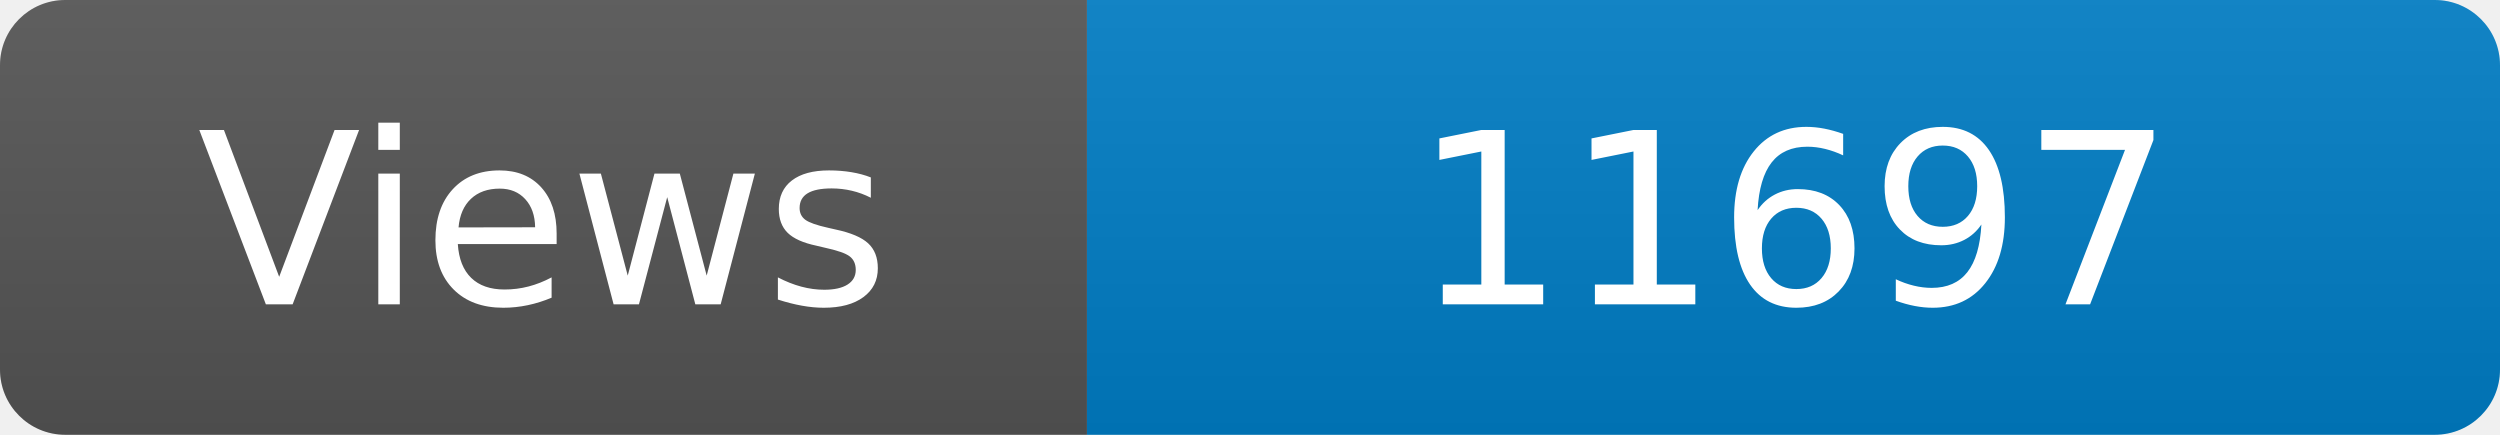
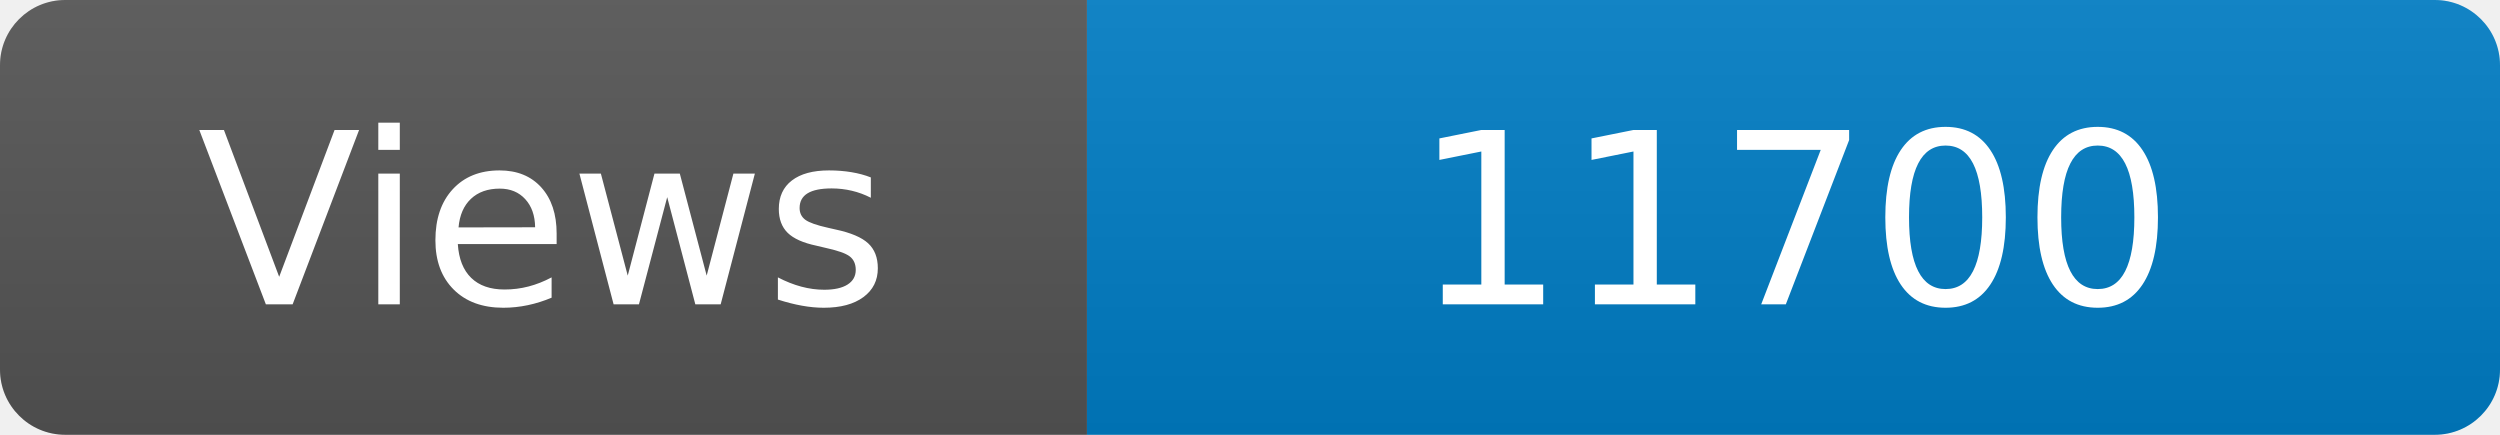
<svg xmlns="http://www.w3.org/2000/svg" width="115" height="20" role="img" aria-label="Maintained?: yes">
  <linearGradient id="s" x2="0" y2="100%">
    <stop offset="0" stop-color="#bbb" stop-opacity=".1" />
    <stop offset="1" stop-opacity=".1" />
  </linearGradient>
  <clipPath id="r">
    <rect width="115" height="20" rx="3" fill="#fff" />
  </clipPath>
  <g clip-path="url(#r)">
    <rect width="50" height="20" fill="#555" />
    <rect x="50" width="160" height="20" fill="#007ec6" />
    <rect width="115" height="20" fill="url(#s)" />
  </g>
  <g fill="#fff" text-anchor="middle" font-family="Verdana,Geneva,DejaVu Sans,sans-serif" font-size="110">
    <text x="250" y="140" transform="scale(.1)" fill="#fff">Views</text>
-     <text x="825" y="140" transform="scale(.1)" fill="#fff">11697</text>
+     <text x="825" y="140" transform="scale(.1)" fill="#fff">11700</text>
  </g>
</svg>
